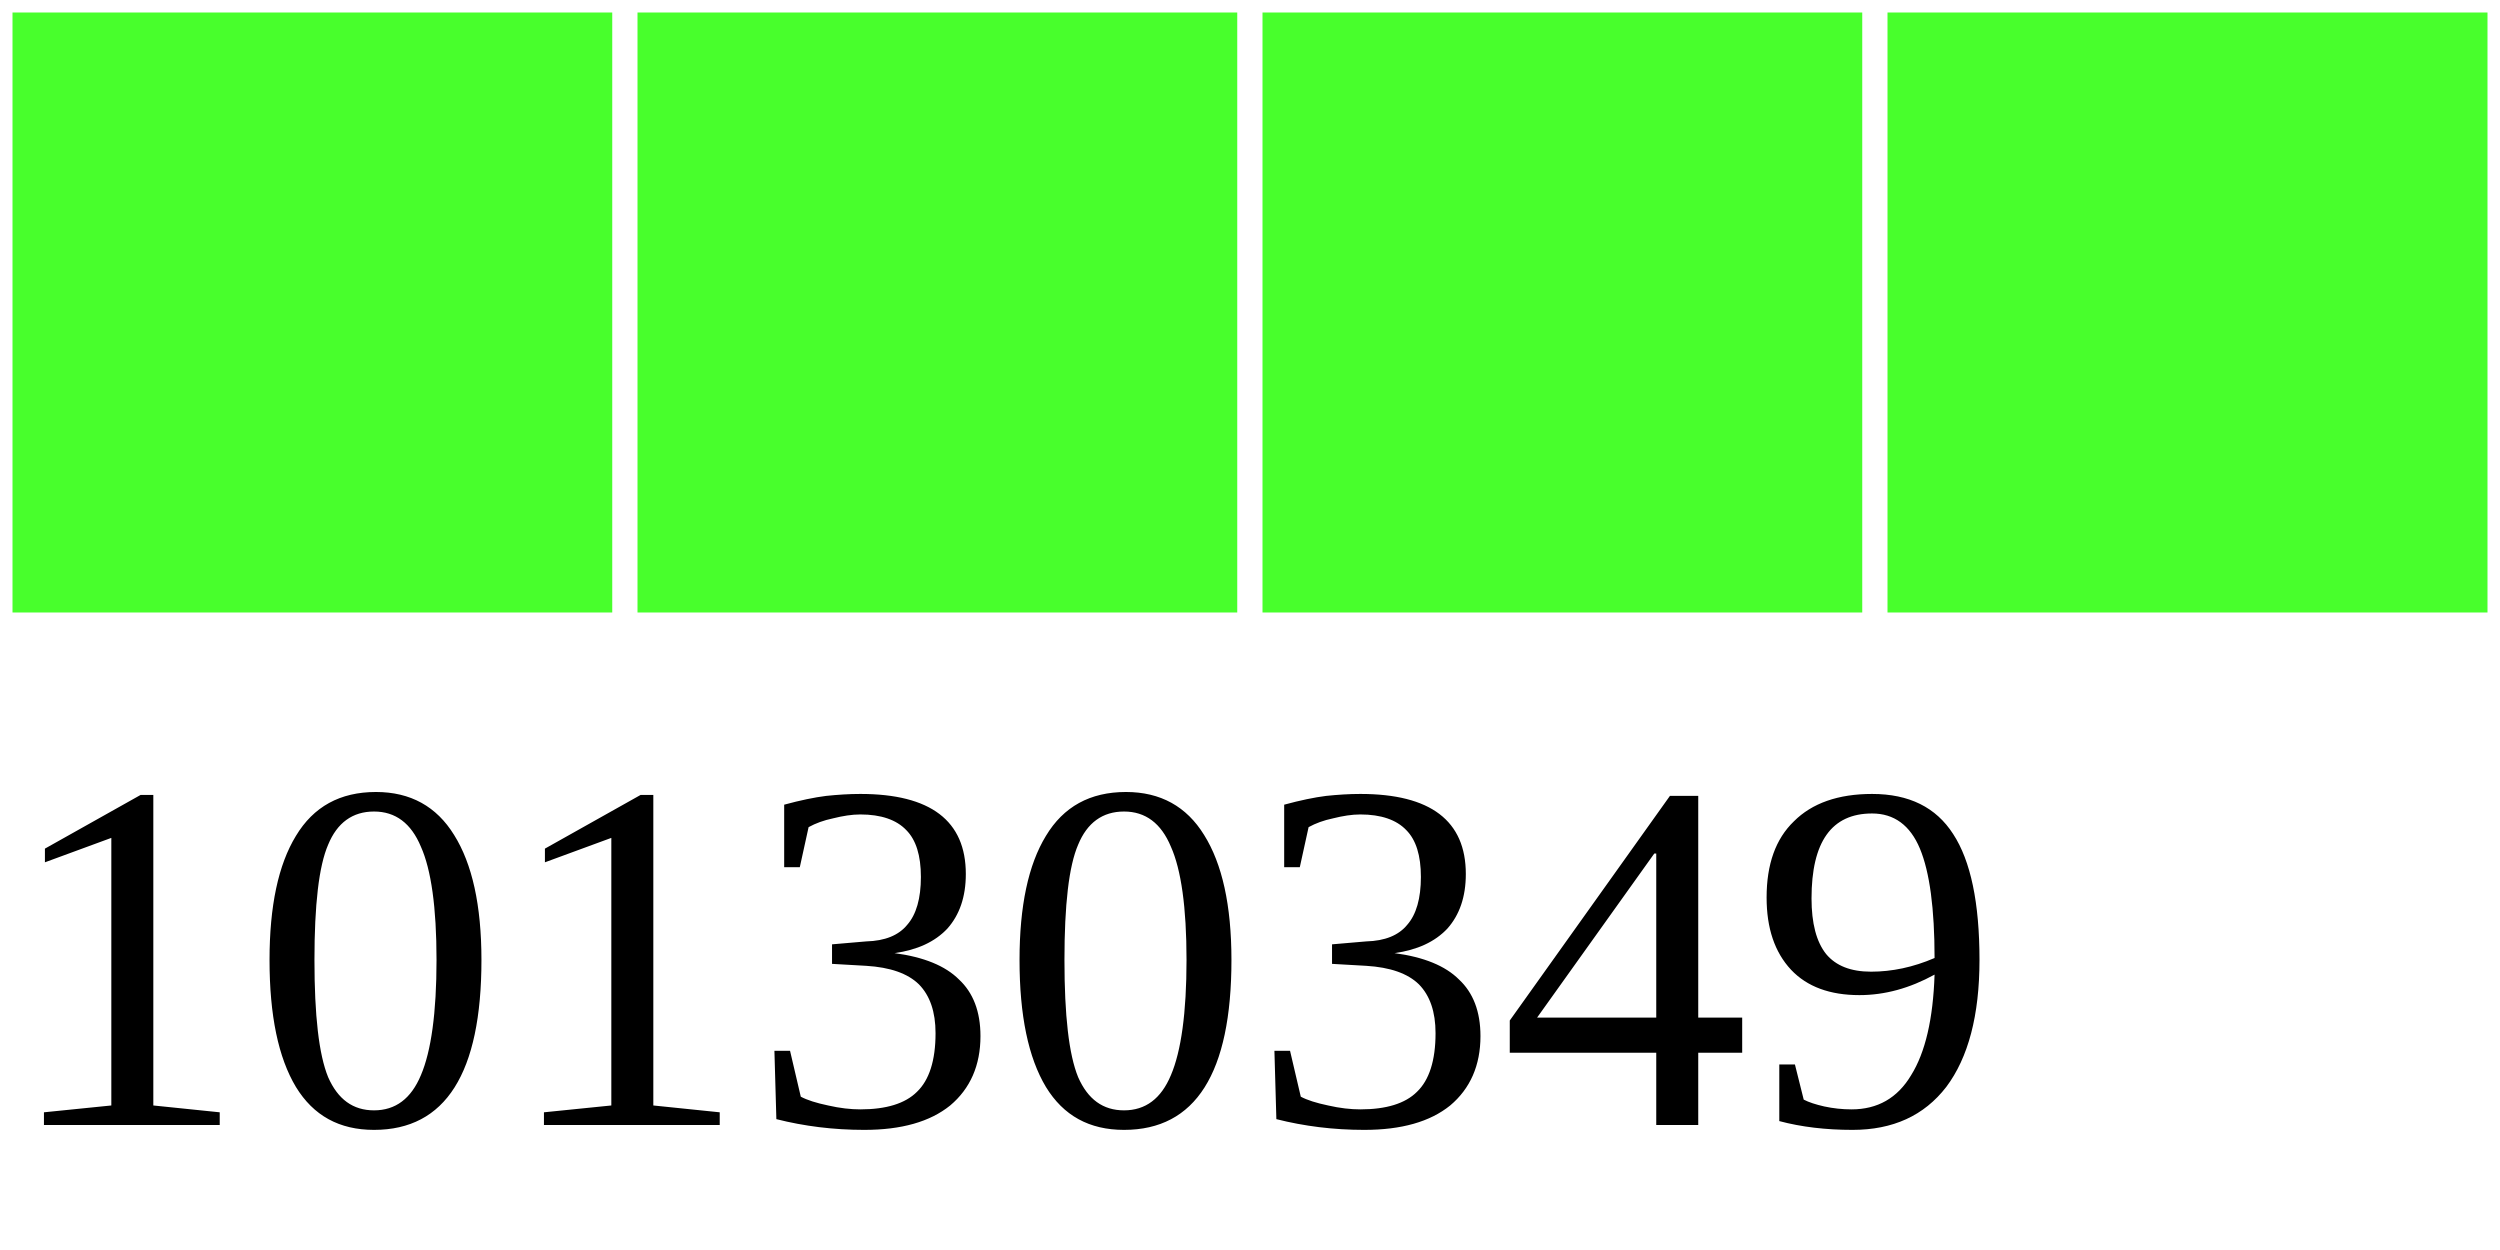
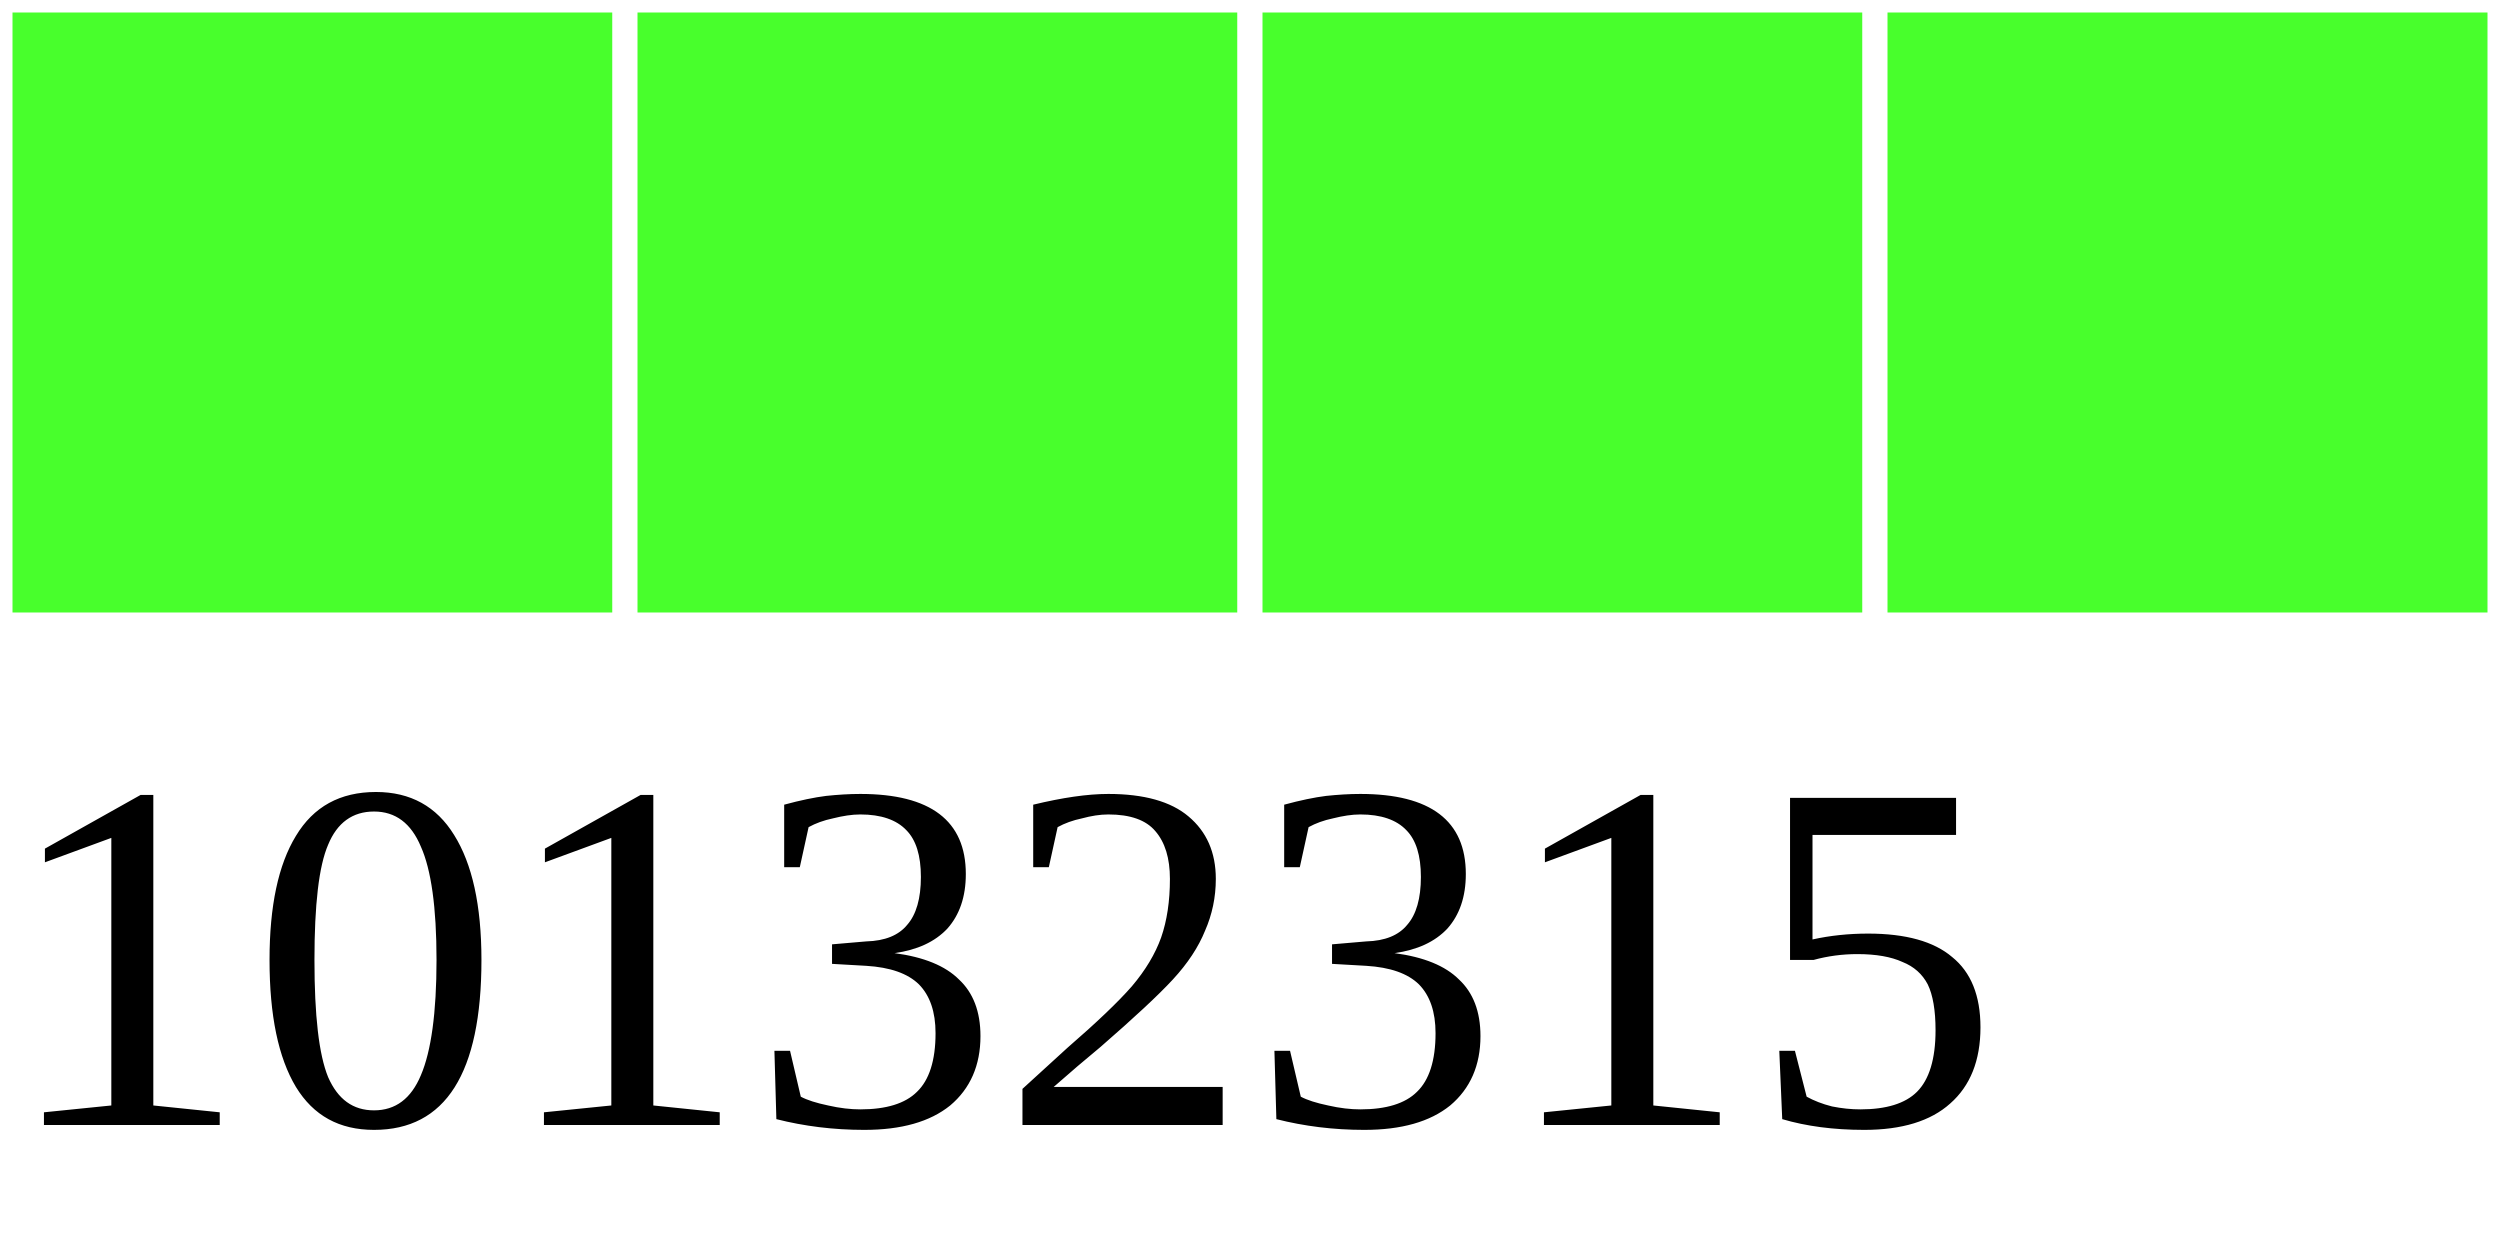
<svg xmlns="http://www.w3.org/2000/svg" width="40" height="20">
  <g>
    <rect width="10" height="10" style="fill:#48FF2C;stroke-width:0.4;stroke:rgb(255,255,255)" x="0" />
    <rect width="10" height="10" style="fill:#48FF2C;stroke-width:0.4;stroke:rgb(255,255,255)" x="10" />
    <rect width="10" height="10" style="fill:#48FF2C;stroke-width:0.4;stroke:rgb(255,255,255)" x="20" />
    <rect width="10" height="10" style="fill:#48FF2C;stroke-width:0.4;stroke:rgb(255,255,255)" x="30" />
-     <text x="0" y="18" fill="black" font-size="8">10130349</text>
+     <text x="0" y="18" fill="black" font-size="8">10132315</text>
  </g>
</svg>
